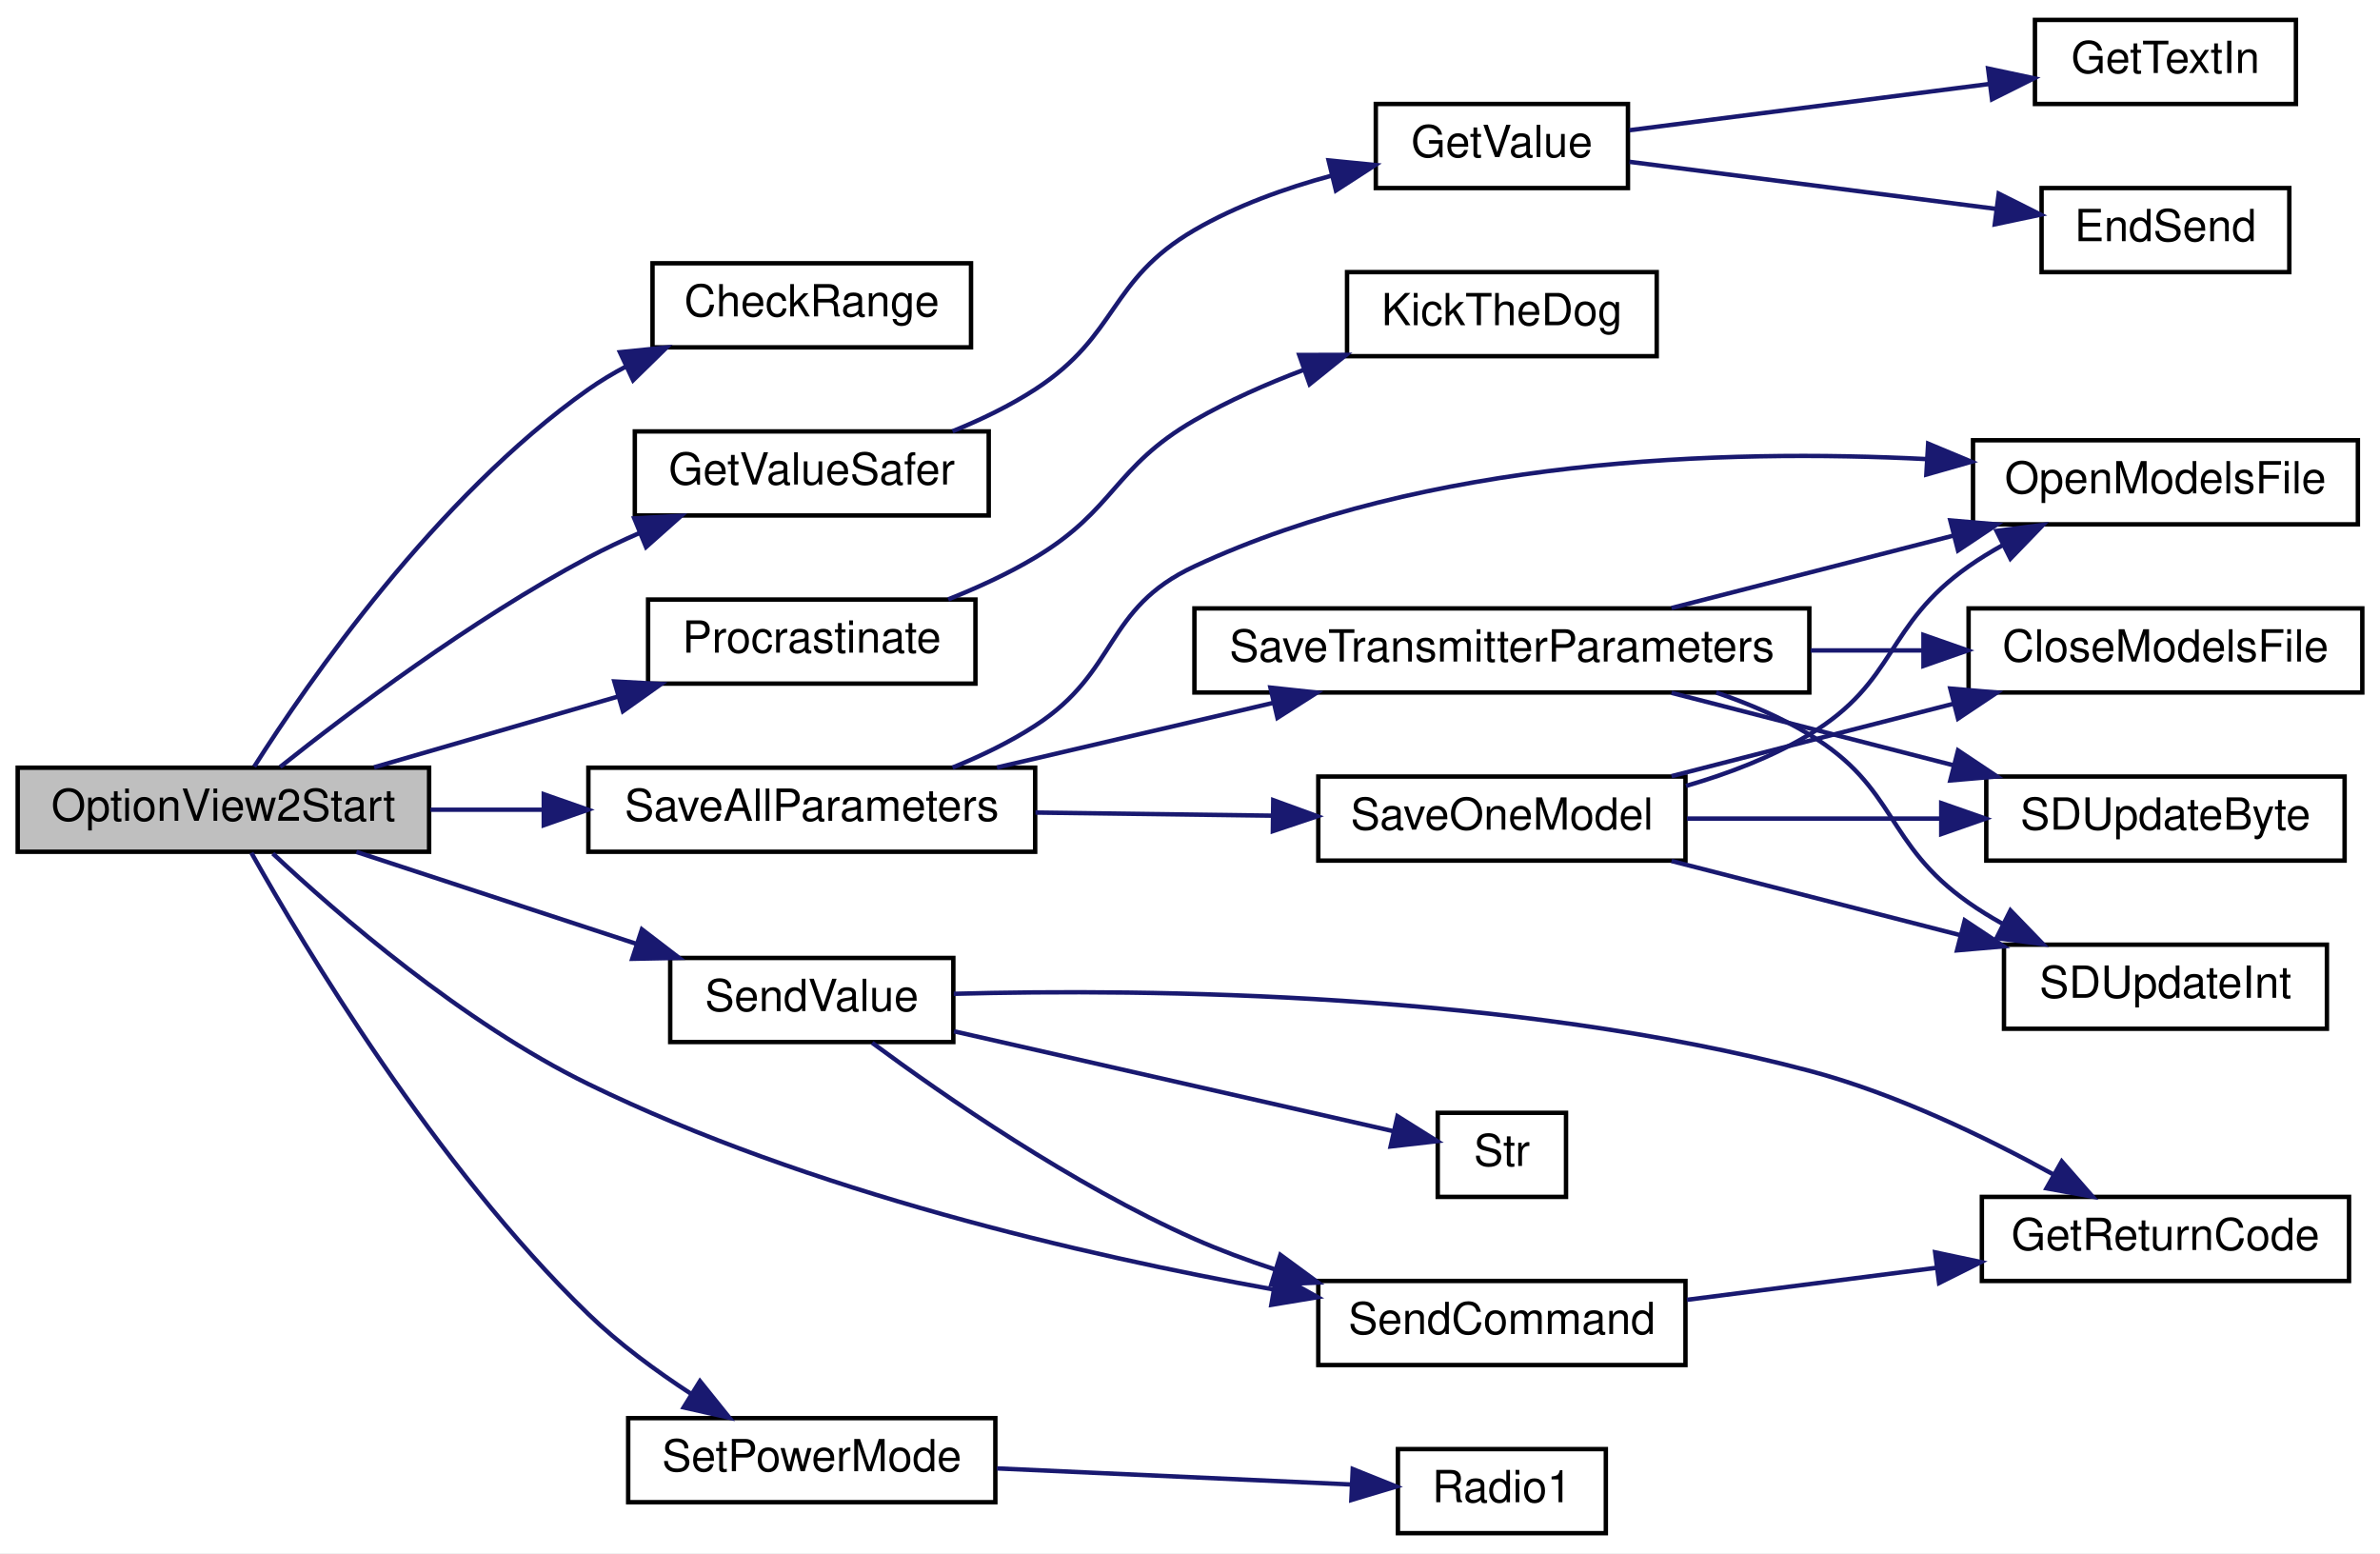
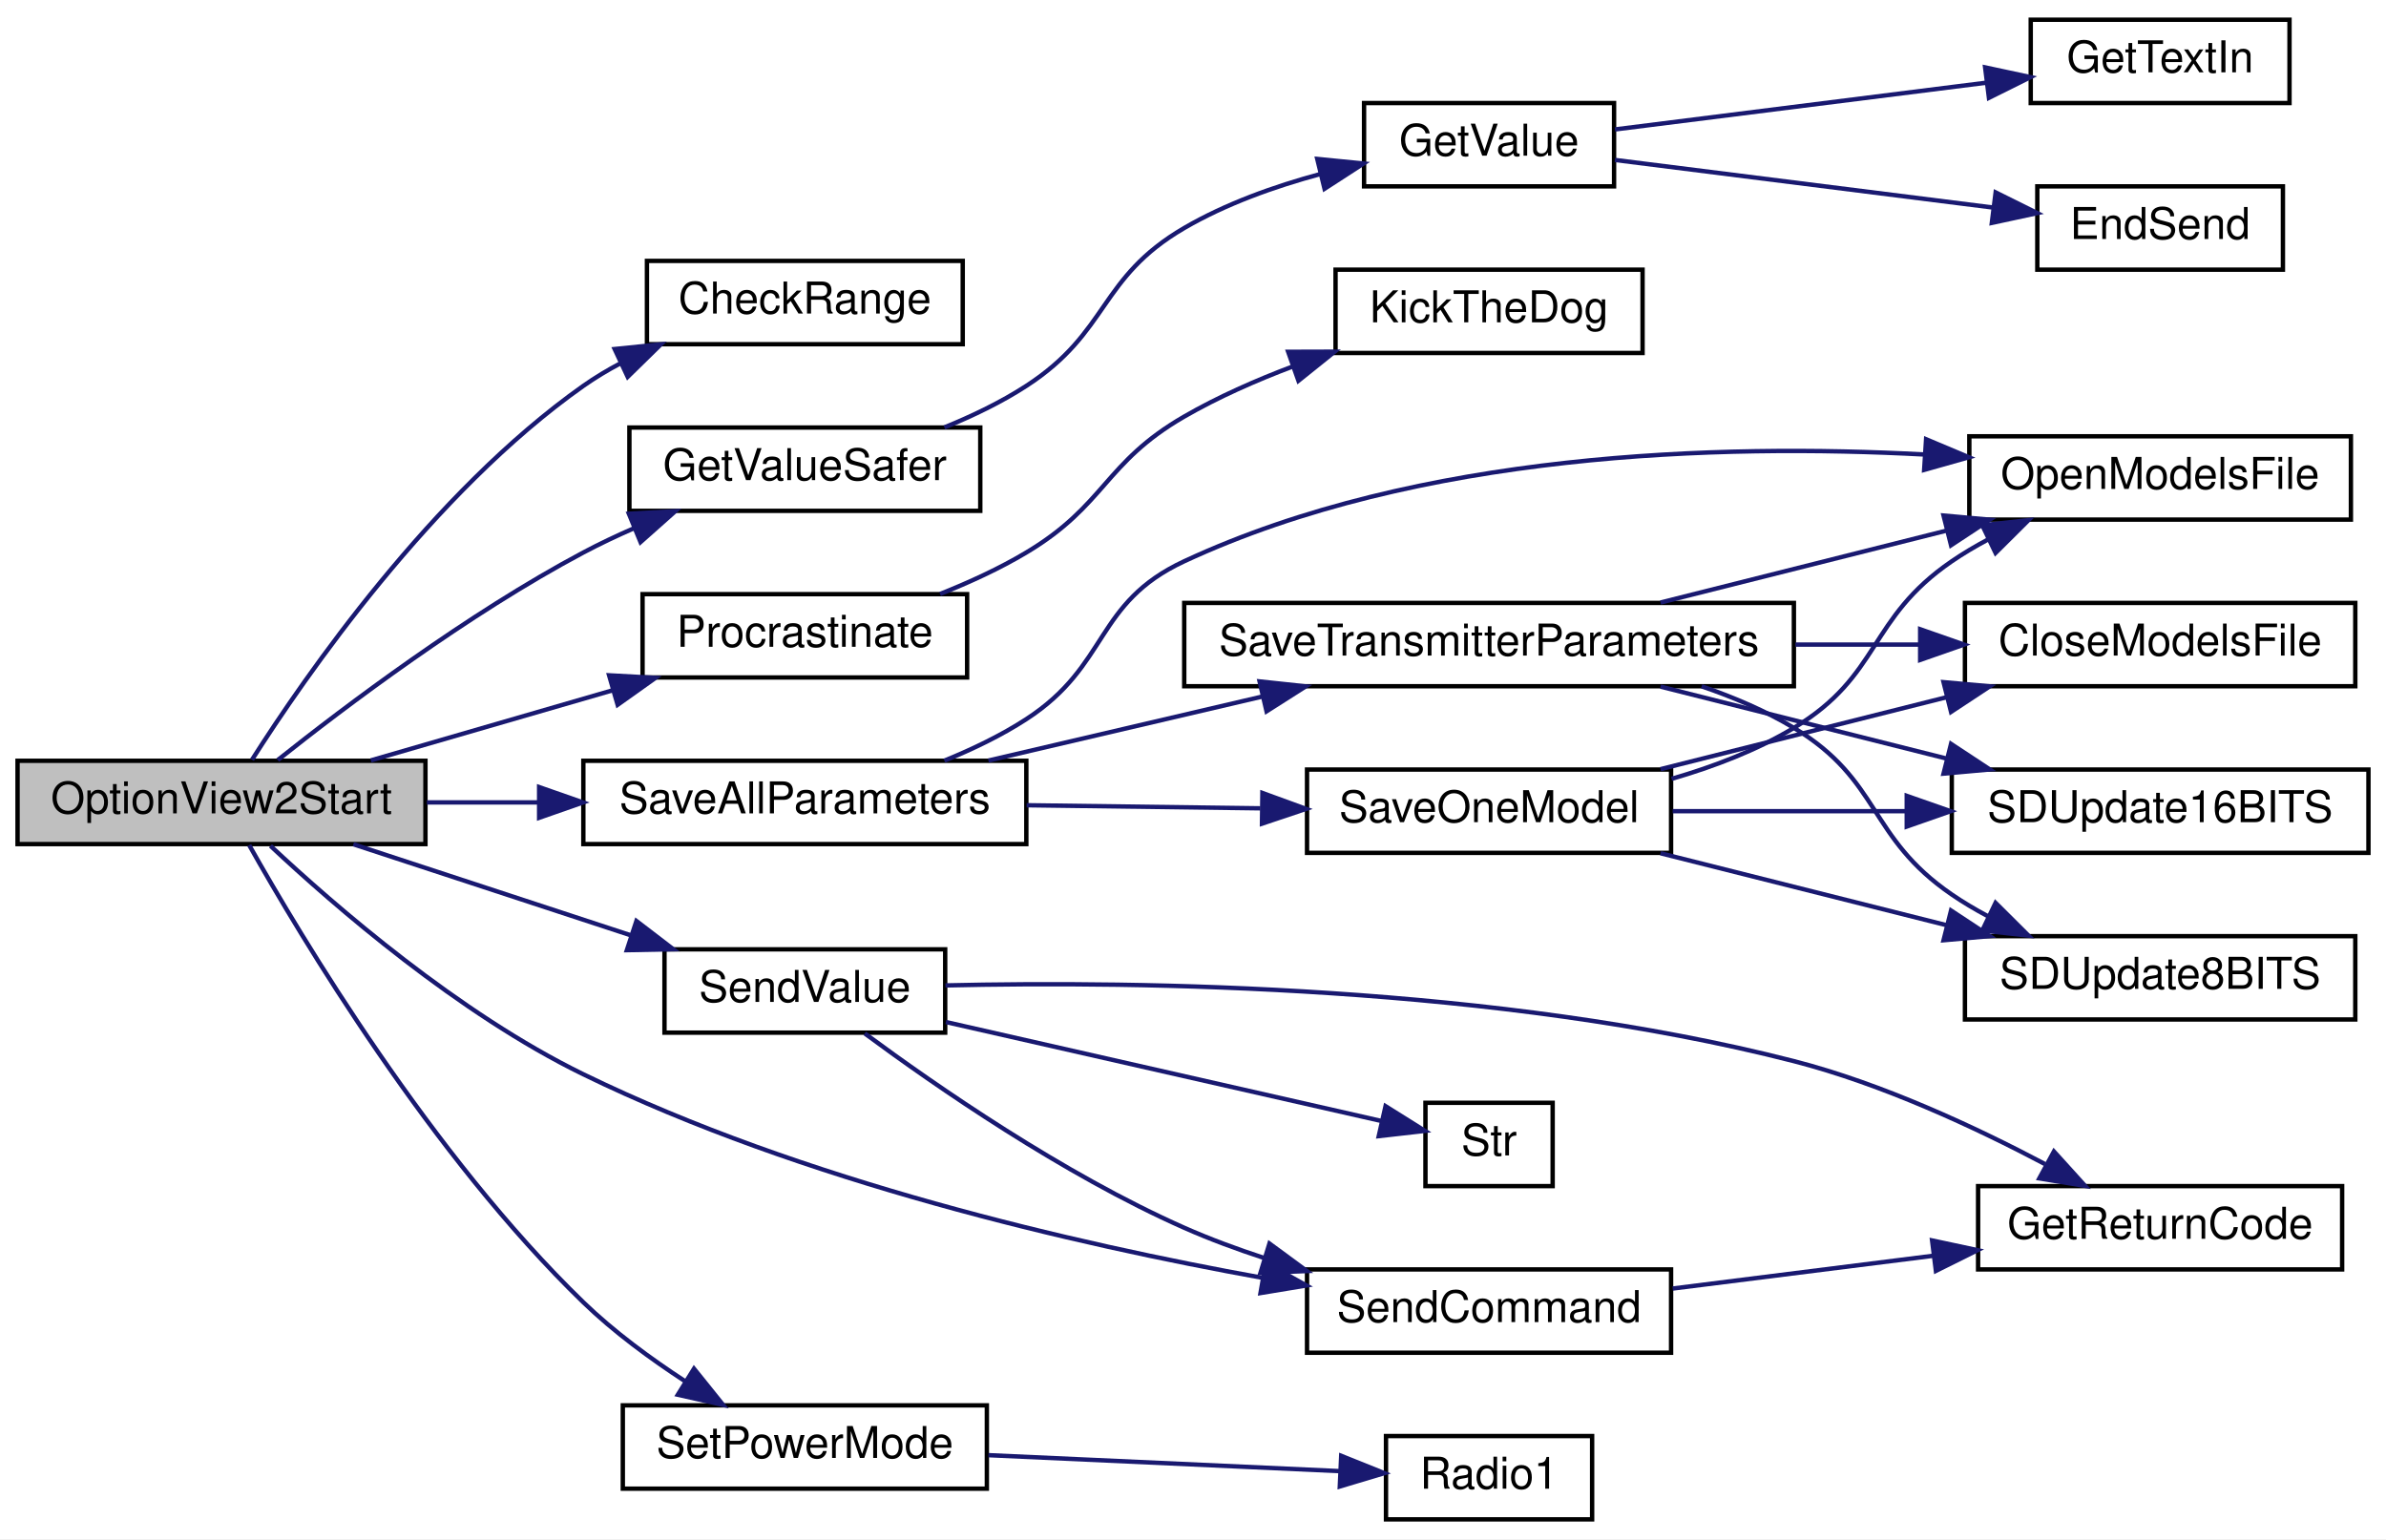
- <svg xmlns="http://www.w3.org/2000/svg" xmlns:xlink="http://www.w3.org/1999/xlink" width="538pt" height="351pt" viewBox="0.00 0.00 538.00 351.00">
+ <svg xmlns="http://www.w3.org/2000/svg" xmlns:xlink="http://www.w3.org/1999/xlink" width="544pt" height="351pt" viewBox="0.00 0.00 544.00 351.00">
  <g id="graph0" class="graph" transform="scale(1 1) rotate(0) translate(4 347)">
-     <polygon fill="white" stroke="transparent" points="-4,4 -4,-347 534,-347 534,4 -4,4" />
+     <polygon fill="white" stroke="transparent" points="-4,4 -4,-347 540,-347 540,4 -4,4" />
    <g id="node1" class="node">
      <g id="a_node1">
        <a xlink:title=" ">
          <polygon fill="#bfbfbf" stroke="black" points="0,-154.5 0,-173.5 93,-173.5 93,-154.5 0,-154.5" />
          <text text-anchor="middle" x="46.5" y="-161.5" font-family="Helvetica,sans-Serif" font-size="10.00">OptionView2Start</text>
        </a>
      </g>
    </g>
    <g id="node2" class="node">
      <g id="a_node2">
        <a xlink:href="_transmitter_code_2src_2main_8cpp.html#a01c7a0b0de94ec72fe070ea9f90dc2ec" target="_top" xlink:title=" ">
          <polygon fill="white" stroke="black" points="143.5,-268.5 143.5,-287.5 215.5,-287.5 215.5,-268.5 143.5,-268.5" />
          <text text-anchor="middle" x="179.5" y="-275.5" font-family="Helvetica,sans-Serif" font-size="10.00">CheckRange</text>
        </a>
      </g>
    </g>
    <g id="edge1" class="edge">
      <path fill="none" stroke="midnightblue" d="M53.46,-173.74C65.51,-192.68 94.55,-234.71 129,-259 131.67,-260.88 134.55,-262.61 137.54,-264.19" />
      <polygon fill="midnightblue" stroke="midnightblue" points="136.14,-267.4 146.68,-268.47 139.11,-261.06 136.14,-267.4" />
    </g>
    <g id="node3" class="node">
      <g id="a_node3">
        <a xlink:href="_transmitter_code_2src_2main_8cpp.html#aa96e947f56247db8901e81f09147ddf2" target="_top" xlink:title=" ">
          <polygon fill="white" stroke="black" points="139.5,-230.5 139.5,-249.5 219.5,-249.5 219.5,-230.5 139.5,-230.5" />
          <text text-anchor="middle" x="179.5" y="-237.5" font-family="Helvetica,sans-Serif" font-size="10.00">GetValueSafer</text>
        </a>
      </g>
    </g>
    <g id="edge2" class="edge">
      <path fill="none" stroke="midnightblue" d="M59.33,-173.67C74.68,-185.88 102.62,-206.98 129,-221 132.7,-222.97 136.66,-224.84 140.65,-226.58" />
      <polygon fill="midnightblue" stroke="midnightblue" points="139.38,-229.84 149.96,-230.41 142.04,-223.37 139.38,-229.84" />
    </g>
    <g id="node7" class="node">
      <g id="a_node7">
        <a xlink:href="_radio_functions_8cpp.html#a760609a682300dfe6bfaac737fd4d5eb" target="_top" xlink:title=" ">
          <polygon fill="white" stroke="black" points="142.5,-192.5 142.5,-211.5 216.5,-211.5 216.5,-192.5 142.5,-192.5" />
          <text text-anchor="middle" x="179.5" y="-199.5" font-family="Helvetica,sans-Serif" font-size="10.00">Procrastinate</text>
        </a>
      </g>
    </g>
    <g id="edge6" class="edge">
      <path fill="none" stroke="midnightblue" d="M80.56,-173.59C97.31,-178.45 117.86,-184.41 135.8,-189.61" />
      <polygon fill="midnightblue" stroke="midnightblue" points="134.87,-192.99 145.45,-192.41 136.82,-186.27 134.87,-192.99" />
    </g>
    <g id="node9" class="node">
      <g id="a_node9">
        <a xlink:href="_transmitter_code_2src_2main_8cpp.html#a92c5dada5e5ef70261391557464f2d19" target="_top" xlink:title=" ">
          <polygon fill="white" stroke="black" points="129,-154.5 129,-173.5 230,-173.5 230,-154.5 129,-154.5" />
          <text text-anchor="middle" x="179.5" y="-161.5" font-family="Helvetica,sans-Serif" font-size="10.00">SaveAllParameters</text>
        </a>
      </g>
    </g>
    <g id="edge8" class="edge">
      <path fill="none" stroke="midnightblue" d="M93.32,-164C101.5,-164 110.14,-164 118.64,-164" />
      <polygon fill="midnightblue" stroke="midnightblue" points="118.92,-167.5 128.92,-164 118.92,-160.5 118.92,-167.5" />
    </g>
    <g id="node16" class="node">
      <g id="a_node16">
        <a xlink:href="_transmitter_code_2src_2main_8cpp.html#aecac2f0c289f02ef3c92b85be82eacac" target="_top" xlink:title=" ">
          <polygon fill="white" stroke="black" points="294,-38.5 294,-57.5 377,-57.5 377,-38.5 294,-38.5" />
          <text text-anchor="middle" x="335.5" y="-45.5" font-family="Helvetica,sans-Serif" font-size="10.00">SendCommand</text>
        </a>
      </g>
    </g>
    <g id="edge20" class="edge">
      <path fill="none" stroke="midnightblue" d="M57.67,-154.1C72.26,-140.43 100.56,-115.87 129,-102 178.88,-77.68 241.1,-63.29 283.94,-55.57" />
      <polygon fill="midnightblue" stroke="midnightblue" points="284.6,-59 293.85,-53.84 283.39,-52.11 284.6,-59" />
    </g>
    <g id="node18" class="node">
      <g id="a_node18">
        <a xlink:href="_transmitter_code_2src_2main_8cpp.html#a1e20efc1e419b252b50d36f9924503fc" target="_top" xlink:title=" ">
          <polygon fill="white" stroke="black" points="147.5,-111.5 147.5,-130.5 211.5,-130.5 211.5,-111.5 147.5,-111.5" />
          <text text-anchor="middle" x="179.5" y="-118.5" font-family="Helvetica,sans-Serif" font-size="10.00">SendValue</text>
        </a>
      </g>
    </g>
    <g id="edge22" class="edge">
      <path fill="none" stroke="midnightblue" d="M76.57,-154.46C95.23,-148.33 119.67,-140.31 139.94,-133.66" />
      <polygon fill="midnightblue" stroke="midnightblue" points="141.1,-136.96 149.51,-130.52 138.92,-130.31 141.1,-136.96" />
    </g>
    <g id="node20" class="node">
      <g id="a_node20">
        <a xlink:href="_transmitter_code_2src_2main_8cpp.html#a072a5cfded98ec09fa77fe1de79a8e82" target="_top" xlink:title=" ">
          <polygon fill="white" stroke="black" points="138,-7.5 138,-26.5 221,-26.5 221,-7.5 138,-7.5" />
          <text text-anchor="middle" x="179.5" y="-14.5" font-family="Helvetica,sans-Serif" font-size="10.00">SetPowerMode</text>
        </a>
      </g>
    </g>
    <g id="edge26" class="edge">
      <path fill="none" stroke="midnightblue" d="M52.82,-154.26C64.56,-133.38 94.39,-83.5 129,-50 135.9,-43.32 144.32,-37.14 152.25,-31.97" />
      <polygon fill="midnightblue" stroke="midnightblue" points="154.23,-34.86 160.87,-26.6 150.54,-28.92 154.23,-34.86" />
    </g>
    <g id="node4" class="node">
      <g id="a_node4">
        <a xlink:href="_transmitter_code_2src_2main_8cpp.html#a6e4fac4e296c09388b8b56353402d67a" target="_top" xlink:title=" ">
          <polygon fill="white" stroke="black" points="307,-304.5 307,-323.5 364,-323.5 364,-304.5 307,-304.5" />
          <text text-anchor="middle" x="335.5" y="-311.5" font-family="Helvetica,sans-Serif" font-size="10.00">GetValue</text>
        </a>
      </g>
    </g>
    <g id="edge3" class="edge">
      <path fill="none" stroke="midnightblue" d="M211.32,-249.53C217.74,-252.14 224.29,-255.29 230,-259 248.98,-271.32 246.45,-283.6 266,-295 275.45,-300.51 286.57,-304.49 297.07,-307.32" />
      <polygon fill="midnightblue" stroke="midnightblue" points="296.33,-310.75 306.88,-309.71 297.99,-303.95 296.33,-310.75" />
    </g>
    <g id="node5" class="node">
      <g id="a_node5">
        <a xlink:href="_transmitter_code_2src_2main_8cpp.html#ad7b8aa834c87265667a5687b1787a1cc" target="_top" xlink:title=" ">
-           <polygon fill="white" stroke="black" points="457.5,-285.5 457.5,-304.5 513.5,-304.5 513.5,-285.5 457.5,-285.5" />
-           <text text-anchor="middle" x="485.5" y="-292.5" font-family="Helvetica,sans-Serif" font-size="10.00">EndSend</text>
+           <polygon fill="white" stroke="black" points="460.5,-285.5 460.5,-304.5 516.5,-304.5 516.5,-285.5 460.5,-285.5" />
+           <text text-anchor="middle" x="488.5" y="-292.5" font-family="Helvetica,sans-Serif" font-size="10.00">EndSend</text>
        </a>
      </g>
    </g>
    <g id="edge4" class="edge">
-       <path fill="none" stroke="midnightblue" d="M364.34,-310.43C387.74,-307.42 421.4,-303.1 447.14,-299.8" />
-       <polygon fill="midnightblue" stroke="midnightblue" points="447.81,-303.24 457.29,-298.49 446.92,-296.3 447.81,-303.24" />
+       <path fill="none" stroke="midnightblue" d="M364.2,-310.52C388.4,-307.47 423.74,-303.02 450.38,-299.67" />
+       <polygon fill="midnightblue" stroke="midnightblue" points="451,-303.12 460.49,-298.4 450.13,-296.17 451,-303.12" />
    </g>
    <g id="node6" class="node">
      <g id="a_node6">
        <a xlink:href="_transmitter_code_2src_2main_8cpp.html#a6fe457db5d6bc71ccb447dee824abf6a" target="_top" xlink:title=" ">
-           <polygon fill="white" stroke="black" points="456,-323.5 456,-342.5 515,-342.5 515,-323.5 456,-323.5" />
-           <text text-anchor="middle" x="485.5" y="-330.5" font-family="Helvetica,sans-Serif" font-size="10.00">GetTextIn</text>
+           <polygon fill="white" stroke="black" points="459,-323.5 459,-342.5 518,-342.5 518,-323.5 459,-323.5" />
+           <text text-anchor="middle" x="488.5" y="-330.5" font-family="Helvetica,sans-Serif" font-size="10.00">GetTextIn</text>
        </a>
      </g>
    </g>
    <g id="edge5" class="edge">
-       <path fill="none" stroke="midnightblue" d="M364.34,-317.57C387.3,-320.52 420.13,-324.74 445.68,-328.02" />
-       <polygon fill="midnightblue" stroke="midnightblue" points="445.41,-331.51 455.78,-329.31 446.3,-324.57 445.41,-331.51" />
+       <path fill="none" stroke="midnightblue" d="M364.2,-317.48C387.95,-320.47 422.42,-324.81 448.88,-328.14" />
+       <polygon fill="midnightblue" stroke="midnightblue" points="448.6,-331.63 458.95,-329.41 449.47,-324.69 448.6,-331.63" />
    </g>
    <g id="node8" class="node">
      <g id="a_node8">
        <a xlink:href="_transmitter_code_2src_2main_8cpp.html#ada95a00a341e4a80176eda743a94ab2e" target="_top" xlink:title=" ">
          <polygon fill="white" stroke="black" points="300.5,-266.5 300.5,-285.5 370.5,-285.5 370.5,-266.5 300.5,-266.5" />
          <text text-anchor="middle" x="335.5" y="-273.5" font-family="Helvetica,sans-Serif" font-size="10.00">KickTheDog</text>
        </a>
      </g>
    </g>
    <g id="edge7" class="edge">
      <path fill="none" stroke="midnightblue" d="M210.34,-211.54C217.01,-214.2 223.92,-217.36 230,-221 248.12,-231.83 247.72,-241.44 266,-252 273.69,-256.44 282.34,-260.26 290.83,-263.46" />
      <polygon fill="midnightblue" stroke="midnightblue" points="289.7,-266.77 300.3,-266.8 292.04,-260.17 289.7,-266.77" />
    </g>
    <g id="node10" class="node">
      <g id="a_node10">
        <a xlink:href="_transmitter_code_2src_2main_8cpp.html#ae7618f38a148877bc5681be58cba8354" target="_top" xlink:title=" ">
-           <polygon fill="white" stroke="black" points="442,-228.5 442,-247.5 529,-247.5 529,-228.5 442,-228.5" />
-           <text text-anchor="middle" x="485.5" y="-235.5" font-family="Helvetica,sans-Serif" font-size="10.00">OpenModelsFile</text>
+           <polygon fill="white" stroke="black" points="445,-228.5 445,-247.5 532,-247.5 532,-228.5 445,-228.5" />
+           <text text-anchor="middle" x="488.5" y="-235.5" font-family="Helvetica,sans-Serif" font-size="10.00">OpenModelsFile</text>
        </a>
      </g>
    </g>
    <g id="edge9" class="edge">
-       <path fill="none" stroke="midnightblue" d="M211.32,-173.53C217.74,-176.14 224.29,-179.29 230,-183 248.98,-195.32 245.49,-209.44 266,-219 318.46,-243.45 385.66,-245.56 431.59,-243.24" />
-       <polygon fill="midnightblue" stroke="midnightblue" points="431.86,-246.73 441.64,-242.65 431.45,-239.75 431.86,-246.73" />
+       <path fill="none" stroke="midnightblue" d="M211.32,-173.53C217.74,-176.14 224.29,-179.29 230,-183 248.98,-195.32 245.48,-209.45 266,-219 319.52,-243.9 388.14,-245.83 434.72,-243.35" />
+       <polygon fill="midnightblue" stroke="midnightblue" points="435.14,-246.83 444.9,-242.72 434.7,-239.84 435.14,-246.83" />
    </g>
    <g id="node11" class="node">
      <g id="a_node11">
        <a xlink:href="_transmitter_code_2src_2main_8cpp.html#a23e0cf21492258d84314ae4d1c4a9042" target="_top" xlink:title=" ">
          <polygon fill="white" stroke="black" points="294,-152.5 294,-171.5 377,-171.5 377,-152.5 294,-152.5" />
          <text text-anchor="middle" x="335.5" y="-159.5" font-family="Helvetica,sans-Serif" font-size="10.00">SaveOneModel</text>
        </a>
      </g>
    </g>
    <g id="edge10" class="edge">
      <path fill="none" stroke="midnightblue" d="M230.07,-163.36C247.11,-163.13 266.21,-162.89 283.37,-162.66" />
      <polygon fill="midnightblue" stroke="midnightblue" points="283.82,-166.16 293.77,-162.53 283.73,-159.16 283.82,-166.16" />
    </g>
    <g id="node15" class="node">
      <g id="a_node15">
        <a xlink:href="_transmitter_code_2src_2main_8cpp.html#aaf3d3b6d086a958ac8ebf1bb771adcee" target="_top" xlink:title=" ">
          <polygon fill="white" stroke="black" points="266,-190.5 266,-209.5 405,-209.5 405,-190.5 266,-190.5" />
          <text text-anchor="middle" x="335.5" y="-197.5" font-family="Helvetica,sans-Serif" font-size="10.00">SaveTransmitterParameters</text>
        </a>
      </g>
    </g>
    <g id="edge15" class="edge">
      <path fill="none" stroke="midnightblue" d="M221.36,-173.55C240.5,-178.03 263.48,-183.4 283.72,-188.13" />
      <polygon fill="midnightblue" stroke="midnightblue" points="283.18,-191.6 293.71,-190.47 284.77,-184.78 283.18,-191.6" />
    </g>
    <g id="edge12" class="edge">
-       <path fill="none" stroke="midnightblue" d="M377.12,-169.38C386.68,-172.15 396.54,-175.91 405,-181 424.94,-192.99 421.96,-205.63 441,-219 443.4,-220.69 445.98,-222.27 448.63,-223.75" />
-       <polygon fill="midnightblue" stroke="midnightblue" points="447.32,-227.01 457.83,-228.37 450.46,-220.75 447.32,-227.01" />
+       <path fill="none" stroke="midnightblue" d="M377.12,-169.38C386.68,-172.15 396.54,-175.91 405,-181 424.94,-192.99 421.8,-205.86 441,-219 443.58,-220.77 446.35,-222.41 449.2,-223.93" />
+       <polygon fill="midnightblue" stroke="midnightblue" points="447.95,-227.21 458.49,-228.37 450.98,-220.9 447.95,-227.21" />
    </g>
    <g id="node12" class="node">
      <g id="a_node12">
        <a xlink:href="_transmitter_code_2src_2main_8cpp.html#a6922974b734cfe3a511e074a2d6ac33c" target="_top" xlink:title=" ">
-           <polygon fill="white" stroke="black" points="441,-190.5 441,-209.5 530,-209.5 530,-190.5 441,-190.5" />
-           <text text-anchor="middle" x="485.5" y="-197.5" font-family="Helvetica,sans-Serif" font-size="10.00">CloseModelsFile</text>
+           <polygon fill="white" stroke="black" points="444,-190.5 444,-209.5 533,-209.5 533,-190.5 444,-190.5" />
+           <text text-anchor="middle" x="488.5" y="-197.5" font-family="Helvetica,sans-Serif" font-size="10.00">CloseModelsFile</text>
        </a>
      </g>
    </g>
    <g id="edge11" class="edge">
-       <path fill="none" stroke="midnightblue" d="M373.85,-171.59C393.2,-176.56 417.03,-182.68 437.61,-187.96" />
-       <polygon fill="midnightblue" stroke="midnightblue" points="436.87,-191.38 447.42,-190.48 438.61,-184.6 436.87,-191.38" />
+       <path fill="none" stroke="midnightblue" d="M374.6,-171.59C394.44,-176.58 418.88,-182.73 439.95,-188.03" />
+       <polygon fill="midnightblue" stroke="midnightblue" points="439.12,-191.43 449.67,-190.48 440.83,-184.65 439.12,-191.43" />
    </g>
    <g id="node13" class="node">
      <g id="a_node13">
-         <a xlink:href="_transmitter_code_2src_2main_8cpp.html#aead4267a5769c2ae9feb2917c3d77db0" target="_top" xlink:title=" ">
-           <polygon fill="white" stroke="black" points="445,-152.5 445,-171.5 526,-171.5 526,-152.5 445,-152.5" />
-           <text text-anchor="middle" x="485.5" y="-159.5" font-family="Helvetica,sans-Serif" font-size="10.00">SDUpdateByte</text>
+         <a xlink:href="_transmitter_code_2src_2main_8cpp.html#ab050a5ccab59581ec4f14a916be9d97b" target="_top" xlink:title=" ">
+           <polygon fill="white" stroke="black" points="441,-152.5 441,-171.5 536,-171.5 536,-152.5 441,-152.5" />
+           <text text-anchor="middle" x="488.5" y="-159.5" font-family="Helvetica,sans-Serif" font-size="10.00">SDUpdate16BITS</text>
        </a>
      </g>
    </g>
    <g id="edge13" class="edge">
-       <path fill="none" stroke="midnightblue" d="M377.33,-162C395.09,-162 416.07,-162 434.73,-162" />
-       <polygon fill="midnightblue" stroke="midnightblue" points="434.82,-165.5 444.82,-162 434.82,-158.5 434.82,-165.5" />
+       <path fill="none" stroke="midnightblue" d="M377.36,-162C393.72,-162 412.84,-162 430.52,-162" />
+       <polygon fill="midnightblue" stroke="midnightblue" points="430.73,-165.5 440.73,-162 430.73,-158.5 430.73,-165.5" />
    </g>
    <g id="node14" class="node">
      <g id="a_node14">
-         <a xlink:href="_transmitter_code_2src_2main_8cpp.html#a653ff5fd975f7ed9e38a790af206aa97" target="_top" xlink:title=" ">
-           <polygon fill="white" stroke="black" points="449,-114.5 449,-133.5 522,-133.5 522,-114.5 449,-114.5" />
-           <text text-anchor="middle" x="485.5" y="-121.5" font-family="Helvetica,sans-Serif" font-size="10.00">SDUpdateInt</text>
+         <a xlink:href="_transmitter_code_2src_2main_8cpp.html#a512ed84f4270bd62e922cd7dd82fd427" target="_top" xlink:title=" ">
+           <polygon fill="white" stroke="black" points="444,-114.5 444,-133.5 533,-133.5 533,-114.5 444,-114.5" />
+           <text text-anchor="middle" x="488.5" y="-121.5" font-family="Helvetica,sans-Serif" font-size="10.00">SDUpdate8BITS</text>
        </a>
      </g>
    </g>
    <g id="edge14" class="edge">
-       <path fill="none" stroke="midnightblue" d="M373.85,-152.41C393.64,-147.33 418.12,-141.04 439.02,-135.68" />
-       <polygon fill="midnightblue" stroke="midnightblue" points="440.13,-139 448.95,-133.13 438.39,-132.22 440.13,-139" />
+       <path fill="none" stroke="midnightblue" d="M374.6,-152.41C394.44,-147.42 418.88,-141.27 439.95,-135.97" />
+       <polygon fill="midnightblue" stroke="midnightblue" points="440.83,-139.35 449.67,-133.52 439.12,-132.57 440.83,-139.35" />
    </g>
    <g id="edge17" class="edge">
-       <path fill="none" stroke="midnightblue" d="M373.85,-209.59C393.2,-214.56 417.03,-220.68 437.61,-225.96" />
-       <polygon fill="midnightblue" stroke="midnightblue" points="436.87,-229.38 447.42,-228.48 438.61,-222.6 436.87,-229.38" />
+       <path fill="none" stroke="midnightblue" d="M374.6,-209.59C394.44,-214.58 418.88,-220.73 439.95,-226.03" />
+       <polygon fill="midnightblue" stroke="midnightblue" points="439.12,-229.43 449.67,-228.48 440.83,-222.65 439.12,-229.43" />
    </g>
    <g id="edge16" class="edge">
-       <path fill="none" stroke="midnightblue" d="M405.3,-200C413.79,-200 422.38,-200 430.6,-200" />
-       <polygon fill="midnightblue" stroke="midnightblue" points="430.8,-203.5 440.8,-200 430.8,-196.5 430.8,-203.5" />
+       <path fill="none" stroke="midnightblue" d="M405.37,-200C414.87,-200 424.5,-200 433.67,-200" />
+       <polygon fill="midnightblue" stroke="midnightblue" points="433.79,-203.5 443.79,-200 433.79,-196.5 433.79,-203.5" />
    </g>
    <g id="edge18" class="edge">
-       <path fill="none" stroke="midnightblue" d="M373.85,-190.41C393.2,-185.44 417.03,-179.32 437.61,-174.04" />
-       <polygon fill="midnightblue" stroke="midnightblue" points="438.61,-177.4 447.42,-171.52 436.87,-170.62 438.61,-177.4" />
+       <path fill="none" stroke="midnightblue" d="M374.6,-190.41C394.44,-185.42 418.88,-179.27 439.95,-173.97" />
+       <polygon fill="midnightblue" stroke="midnightblue" points="440.83,-177.35 449.67,-171.52 439.12,-170.57 440.83,-177.35" />
    </g>
    <g id="edge19" class="edge">
-       <path fill="none" stroke="midnightblue" d="M383.96,-190.48C391.28,-187.99 398.55,-184.88 405,-181 424.94,-169.01 421.96,-156.37 441,-143 443.4,-141.31 445.98,-139.73 448.63,-138.25" />
-       <polygon fill="midnightblue" stroke="midnightblue" points="450.46,-141.25 457.83,-133.63 447.32,-134.99 450.46,-141.25" />
+       <path fill="none" stroke="midnightblue" d="M383.96,-190.48C391.28,-187.99 398.55,-184.88 405,-181 424.94,-169.01 421.8,-156.14 441,-143 443.58,-141.23 446.35,-139.59 449.2,-138.07" />
+       <polygon fill="midnightblue" stroke="midnightblue" points="450.98,-141.1 458.49,-133.63 447.95,-134.79 450.98,-141.1" />
    </g>
    <g id="node17" class="node">
      <g id="a_node17">
        <a xlink:href="_transmitter_code_2src_2main_8cpp.html#a43937dd3d9c795271fd9c3eb3c6b6410" target="_top" xlink:title=" ">
-           <polygon fill="white" stroke="black" points="444,-57.5 444,-76.5 527,-76.5 527,-57.5 444,-57.5" />
-           <text text-anchor="middle" x="485.5" y="-64.5" font-family="Helvetica,sans-Serif" font-size="10.00">GetReturnCode</text>
+           <polygon fill="white" stroke="black" points="447,-57.5 447,-76.5 530,-76.5 530,-57.5 447,-57.5" />
+           <text text-anchor="middle" x="488.5" y="-64.5" font-family="Helvetica,sans-Serif" font-size="10.00">GetReturnCode</text>
        </a>
      </g>
    </g>
    <g id="edge21" class="edge">
-       <path fill="none" stroke="midnightblue" d="M377.33,-53.24C394.8,-55.48 415.38,-58.13 433.81,-60.49" />
-       <polygon fill="midnightblue" stroke="midnightblue" points="433.44,-63.97 443.8,-61.77 434.33,-57.03 433.44,-63.97" />
+       <path fill="none" stroke="midnightblue" d="M377.36,-53.14C395.65,-55.44 417.4,-58.18 436.72,-60.61" />
+       <polygon fill="midnightblue" stroke="midnightblue" points="436.51,-64.11 446.87,-61.89 437.38,-57.17 436.51,-64.11" />
    </g>
    <g id="edge24" class="edge">
      <path fill="none" stroke="midnightblue" d="M193.16,-111.32C209.28,-99.4 238.39,-79.23 266,-67 271.78,-64.44 277.98,-62.15 284.21,-60.11" />
      <polygon fill="midnightblue" stroke="midnightblue" points="285.43,-63.4 293.97,-57.13 283.38,-56.71 285.43,-63.4" />
    </g>
    <g id="edge23" class="edge">
-       <path fill="none" stroke="midnightblue" d="M211.6,-122.4C255.49,-123.57 337.76,-122.78 405,-105 424.47,-99.85 444.95,-89.95 460.24,-81.54" />
-       <polygon fill="midnightblue" stroke="midnightblue" points="462.06,-84.53 469.04,-76.55 458.61,-78.44 462.06,-84.53" />
+       <path fill="none" stroke="midnightblue" d="M211.56,-122.27C255.41,-123.28 337.63,-122.3 405,-105 425.11,-99.83 446.36,-89.93 462.25,-81.53" />
+       <polygon fill="midnightblue" stroke="midnightblue" points="464.29,-84.4 471.4,-76.55 460.95,-78.26 464.29,-84.4" />
    </g>
    <g id="node19" class="node">
      <g id="a_node19">
        <a xlink:href="_transmitter_code_2src_2main_8cpp.html#a590a9174319918d7e3d7baca323fcf26" target="_top" xlink:title=" ">
          <polygon fill="white" stroke="black" points="321,-76.5 321,-95.5 350,-95.5 350,-76.5 321,-76.5" />
          <text text-anchor="middle" x="335.5" y="-83.5" font-family="Helvetica,sans-Serif" font-size="10.00">Str</text>
        </a>
      </g>
    </g>
    <g id="edge25" class="edge">
      <path fill="none" stroke="midnightblue" d="M211.66,-113.92C241.02,-107.25 284.34,-97.4 310.92,-91.36" />
      <polygon fill="midnightblue" stroke="midnightblue" points="311.9,-94.73 320.88,-89.1 310.35,-87.9 311.9,-94.73" />
    </g>
    <g id="node21" class="node">
      <g id="a_node21">
        <a xlink:href="_transmitter_code_2src_2main_8cpp.html#a621c346e4b1d9b24b9a5bda63d0f0f52" target="_top" xlink:title=" ">
          <polygon fill="white" stroke="black" points="312,-0.5 312,-19.5 359,-19.5 359,-0.5 312,-0.5" />
          <text text-anchor="middle" x="335.5" y="-7.5" font-family="Helvetica,sans-Serif" font-size="10.00">Radio1</text>
        </a>
      </g>
    </g>
    <g id="edge27" class="edge">
      <path fill="none" stroke="midnightblue" d="M221.36,-15.14C246.4,-14 278.03,-12.57 301.48,-11.5" />
      <polygon fill="midnightblue" stroke="midnightblue" points="301.79,-14.99 311.62,-11.04 301.47,-8 301.79,-14.99" />
    </g>
  </g>
</svg>
